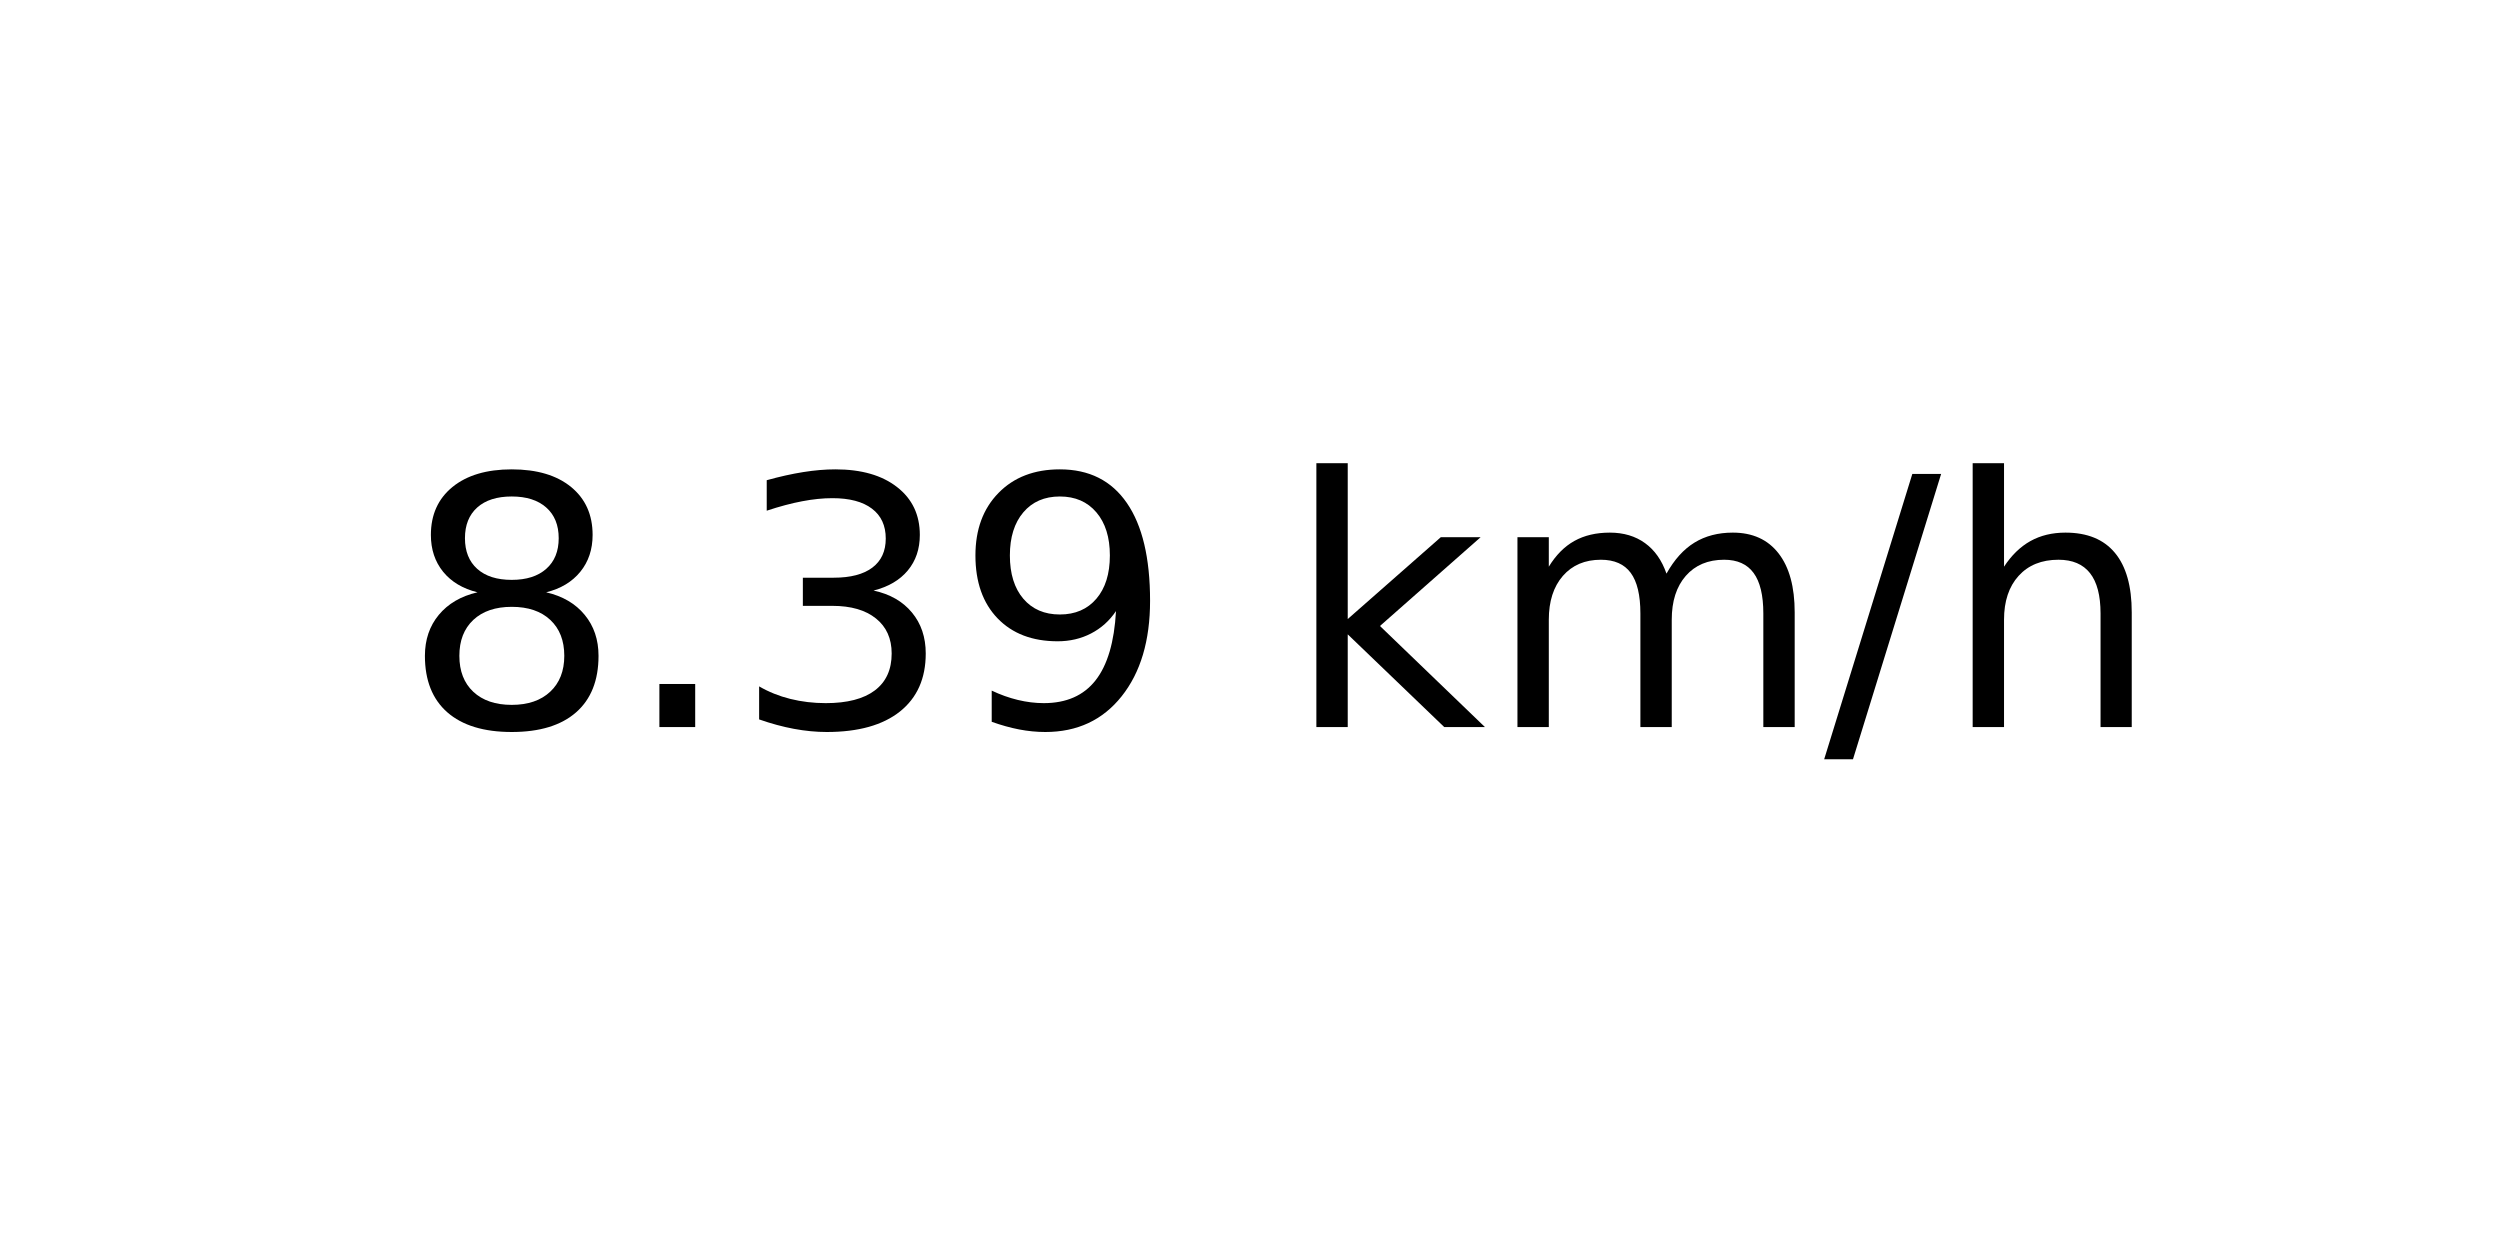
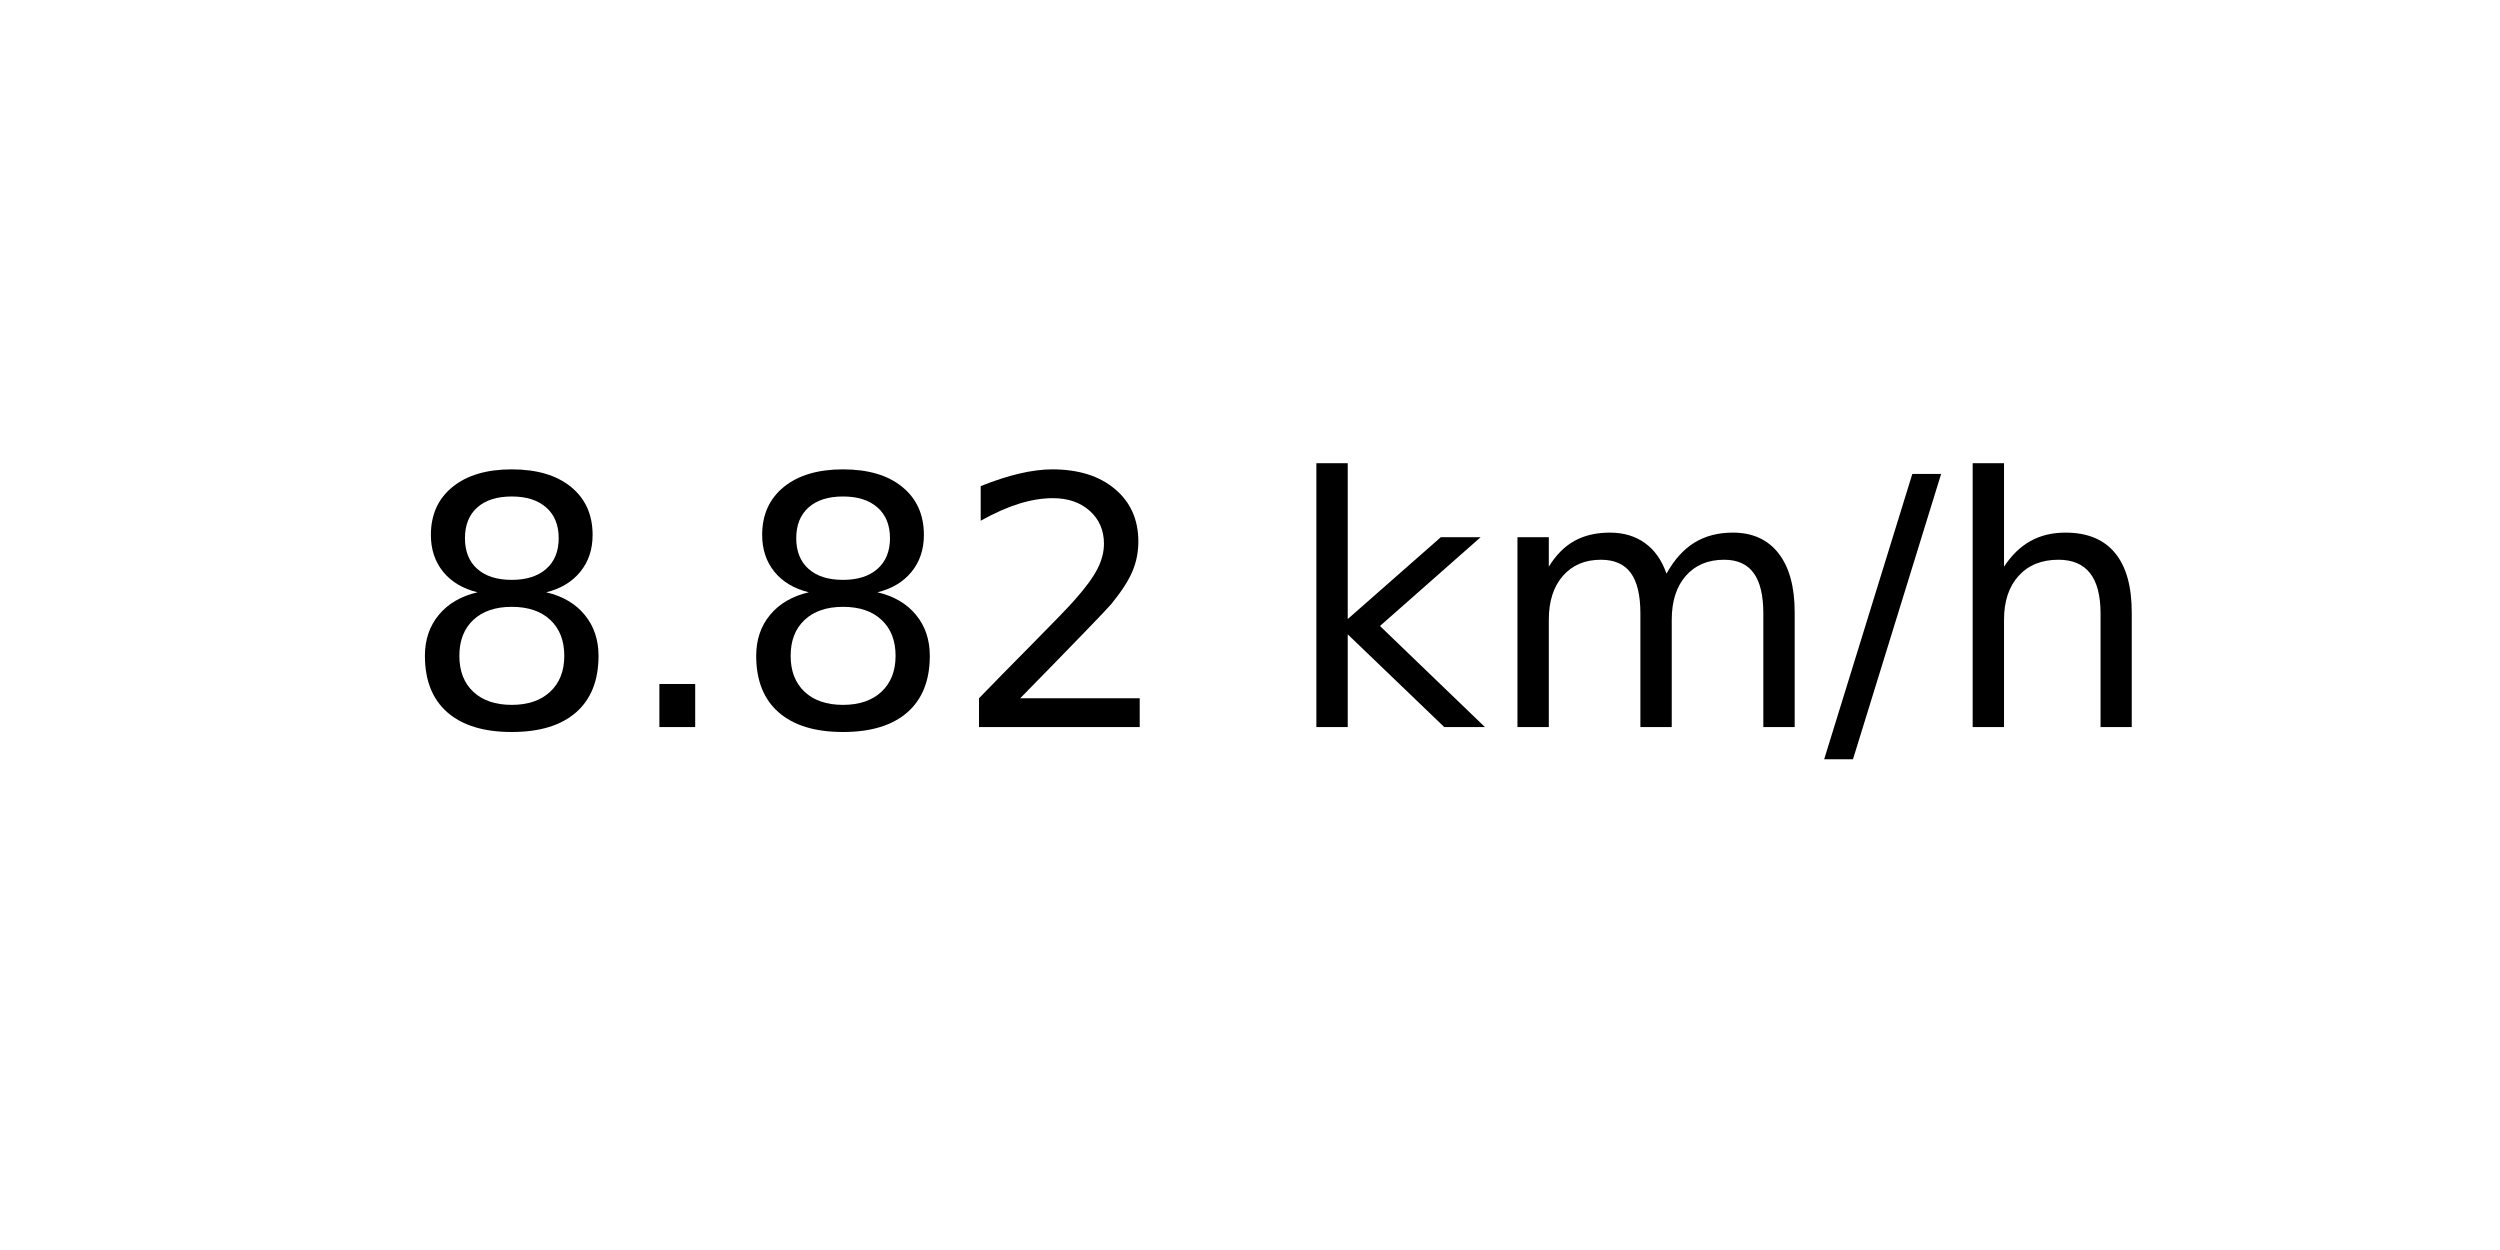
<svg xmlns="http://www.w3.org/2000/svg" xmlns:xlink="http://www.w3.org/1999/xlink" width="72pt" height="36pt" viewBox="0 0 72 36" version="1.1">
  <defs>
    <style type="text/css">*{stroke-linejoin: round; stroke-linecap: butt}</style>
  </defs>
  <g id="figure_1">
    <g id="axes_1">
      <g id="text_1">
        <g transform="translate(11.55937 20.93937) scale(0.1 -0.1)">
          <defs>
            <path id="DejaVuSans-38" d="M 2034 2216  Q 1584 2216 1326 1975  Q 1069 1734 1069 1313  Q 1069 891 1326 650  Q 1584 409 2034 409  Q 2484 409 2743 651  Q 3003 894 3003 1313  Q 3003 1734 2745 1975  Q 2488 2216 2034 2216  z M 1403 2484  Q 997 2584 770 2862  Q 544 3141 544 3541  Q 544 4100 942 4425  Q 1341 4750 2034 4750  Q 2731 4750 3128 4425  Q 3525 4100 3525 3541  Q 3525 3141 3298 2862  Q 3072 2584 2669 2484  Q 3125 2378 3379 2068  Q 3634 1759 3634 1313  Q 3634 634 3220 271  Q 2806 -91 2034 -91  Q 1263 -91 848 271  Q 434 634 434 1313  Q 434 1759 690 2068  Q 947 2378 1403 2484  z M 1172 3481  Q 1172 3119 1398 2916  Q 1625 2713 2034 2713  Q 2441 2713 2670 2916  Q 2900 3119 2900 3481  Q 2900 3844 2670 4047  Q 2441 4250 2034 4250  Q 1625 4250 1398 4047  Q 1172 3844 1172 3481  z " transform="scale(0.015625)" />
            <path id="DejaVuSans-2e" d="M 684 794  L 1344 794  L 1344 0  L 684 0  L 684 794  z " transform="scale(0.015625)" />
-             <path id="DejaVuSans-33" d="M 2597 2516  Q 3050 2419 3304 2112  Q 3559 1806 3559 1356  Q 3559 666 3084 287  Q 2609 -91 1734 -91  Q 1441 -91 1130 -33  Q 819 25 488 141  L 488 750  Q 750 597 1062 519  Q 1375 441 1716 441  Q 2309 441 2620 675  Q 2931 909 2931 1356  Q 2931 1769 2642 2001  Q 2353 2234 1838 2234  L 1294 2234  L 1294 2753  L 1863 2753  Q 2328 2753 2575 2939  Q 2822 3125 2822 3475  Q 2822 3834 2567 4026  Q 2313 4219 1838 4219  Q 1578 4219 1281 4162  Q 984 4106 628 3988  L 628 4550  Q 988 4650 1302 4700  Q 1616 4750 1894 4750  Q 2613 4750 3031 4423  Q 3450 4097 3450 3541  Q 3450 3153 3228 2886  Q 3006 2619 2597 2516  z " transform="scale(0.015625)" />
-             <path id="DejaVuSans-39" d="M 703 97  L 703 672  Q 941 559 1184 500  Q 1428 441 1663 441  Q 2288 441 2617 861  Q 2947 1281 2994 2138  Q 2813 1869 2534 1725  Q 2256 1581 1919 1581  Q 1219 1581 811 2004  Q 403 2428 403 3163  Q 403 3881 828 4315  Q 1253 4750 1959 4750  Q 2769 4750 3195 4129  Q 3622 3509 3622 2328  Q 3622 1225 3098 567  Q 2575 -91 1691 -91  Q 1453 -91 1209 -44  Q 966 3 703 97  z M 1959 2075  Q 2384 2075 2632 2365  Q 2881 2656 2881 3163  Q 2881 3666 2632 3958  Q 2384 4250 1959 4250  Q 1534 4250 1286 3958  Q 1038 3666 1038 3163  Q 1038 2656 1286 2365  Q 1534 2075 1959 2075  z " transform="scale(0.015625)" />
+             <path id="DejaVuSans-32" d="M 1228 531  L 3431 531  L 3431 0  L 469 0  L 469 531  Q 828 903 1448 1529  Q 2069 2156 2228 2338  Q 2531 2678 2651 2914  Q 2772 3150 2772 3378  Q 2772 3750 2511 3984  Q 2250 4219 1831 4219  Q 1534 4219 1204 4116  Q 875 4013 500 3803  L 500 4441  Q 881 4594 1212 4672  Q 1544 4750 1819 4750  Q 2544 4750 2975 4387  Q 3406 4025 3406 3419  Q 3406 3131 3298 2873  Q 3191 2616 2906 2266  Q 2828 2175 2409 1742  Q 1991 1309 1228 531  z " transform="scale(0.015625)" />
            <path id="DejaVuSans-20" transform="scale(0.015625)" />
            <path id="DejaVuSans-6b" d="M 581 4863  L 1159 4863  L 1159 1991  L 2875 3500  L 3609 3500  L 1753 1863  L 3688 0  L 2938 0  L 1159 1709  L 1159 0  L 581 0  L 581 4863  z " transform="scale(0.015625)" />
            <path id="DejaVuSans-6d" d="M 3328 2828  Q 3544 3216 3844 3400  Q 4144 3584 4550 3584  Q 5097 3584 5394 3201  Q 5691 2819 5691 2113  L 5691 0  L 5113 0  L 5113 2094  Q 5113 2597 4934 2840  Q 4756 3084 4391 3084  Q 3944 3084 3684 2787  Q 3425 2491 3425 1978  L 3425 0  L 2847 0  L 2847 2094  Q 2847 2600 2669 2842  Q 2491 3084 2119 3084  Q 1678 3084 1418 2786  Q 1159 2488 1159 1978  L 1159 0  L 581 0  L 581 3500  L 1159 3500  L 1159 2956  Q 1356 3278 1631 3431  Q 1906 3584 2284 3584  Q 2666 3584 2933 3390  Q 3200 3197 3328 2828  z " transform="scale(0.015625)" />
            <path id="DejaVuSans-2f" d="M 1625 4666  L 2156 4666  L 531 -594  L 0 -594  L 1625 4666  z " transform="scale(0.015625)" />
            <path id="DejaVuSans-68" d="M 3513 2113  L 3513 0  L 2938 0  L 2938 2094  Q 2938 2591 2744 2837  Q 2550 3084 2163 3084  Q 1697 3084 1428 2787  Q 1159 2491 1159 1978  L 1159 0  L 581 0  L 581 4863  L 1159 4863  L 1159 2956  Q 1366 3272 1645 3428  Q 1925 3584 2291 3584  Q 2894 3584 3203 3211  Q 3513 2838 3513 2113  z " transform="scale(0.015625)" />
          </defs>
          <use xlink:href="#DejaVuSans-38" />
          <use xlink:href="#DejaVuSans-2e" x="63.623" />
-           <use xlink:href="#DejaVuSans-33" x="95.41" />
-           <use xlink:href="#DejaVuSans-39" x="159.033" />
+           <use xlink:href="#DejaVuSans-38" x="95.41" />
+           <use xlink:href="#DejaVuSans-32" x="159.033" />
          <use xlink:href="#DejaVuSans-20" x="222.656" />
          <use xlink:href="#DejaVuSans-6b" x="254.443" />
          <use xlink:href="#DejaVuSans-6d" x="312.354" />
          <use xlink:href="#DejaVuSans-2f" x="409.766" />
          <use xlink:href="#DejaVuSans-68" x="443.457" />
        </g>
      </g>
    </g>
  </g>
</svg>
